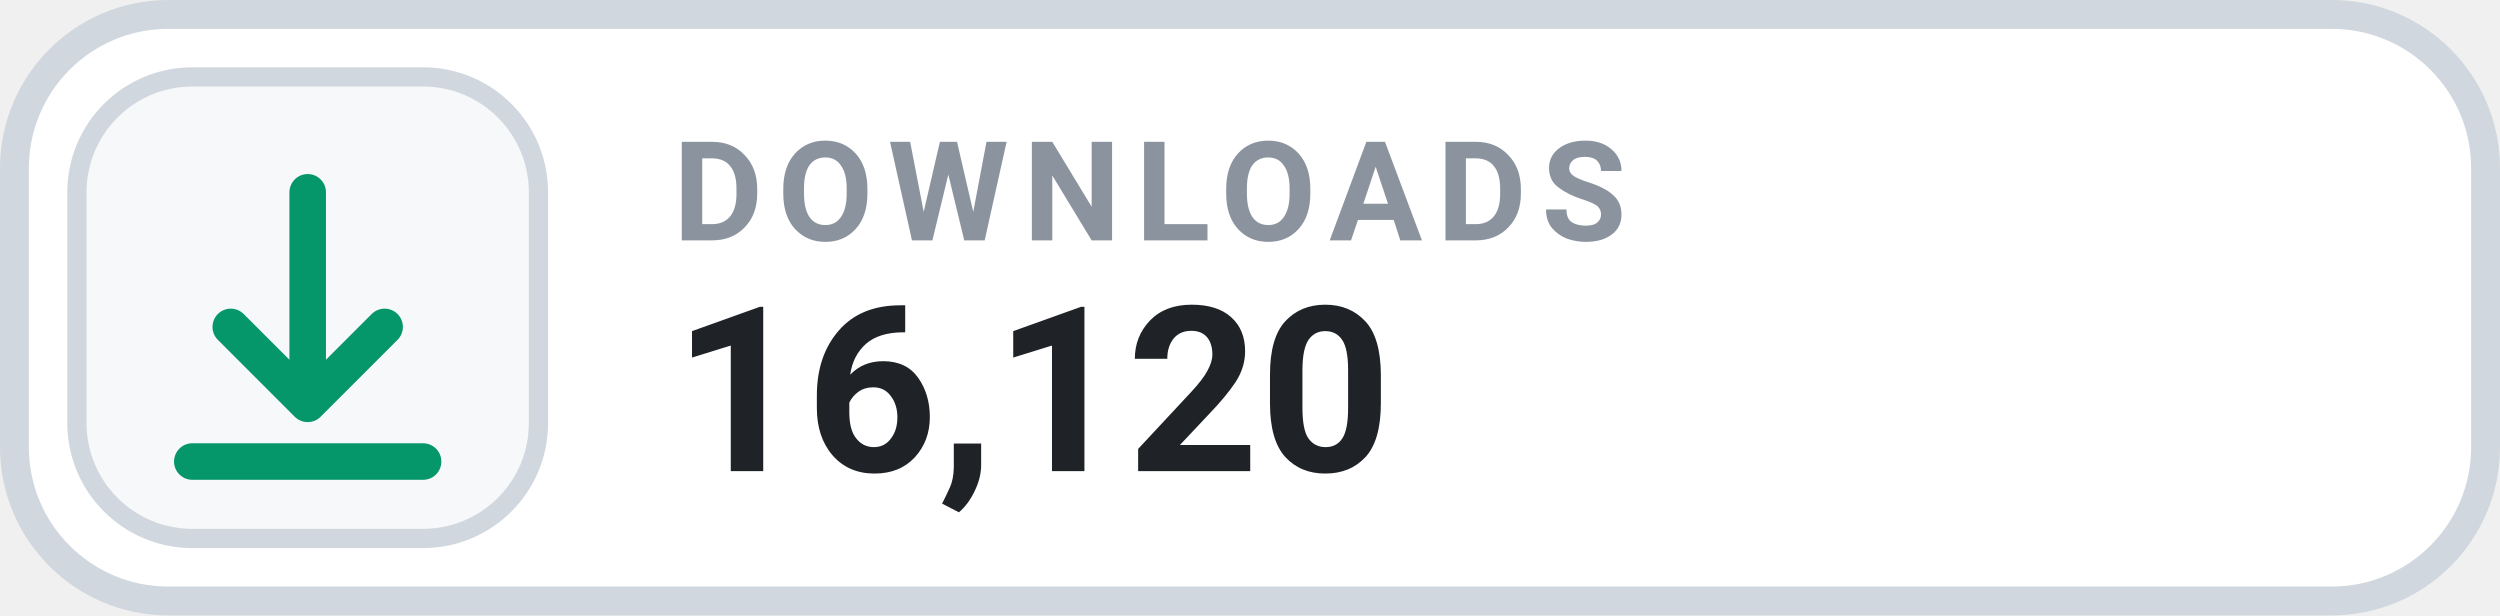
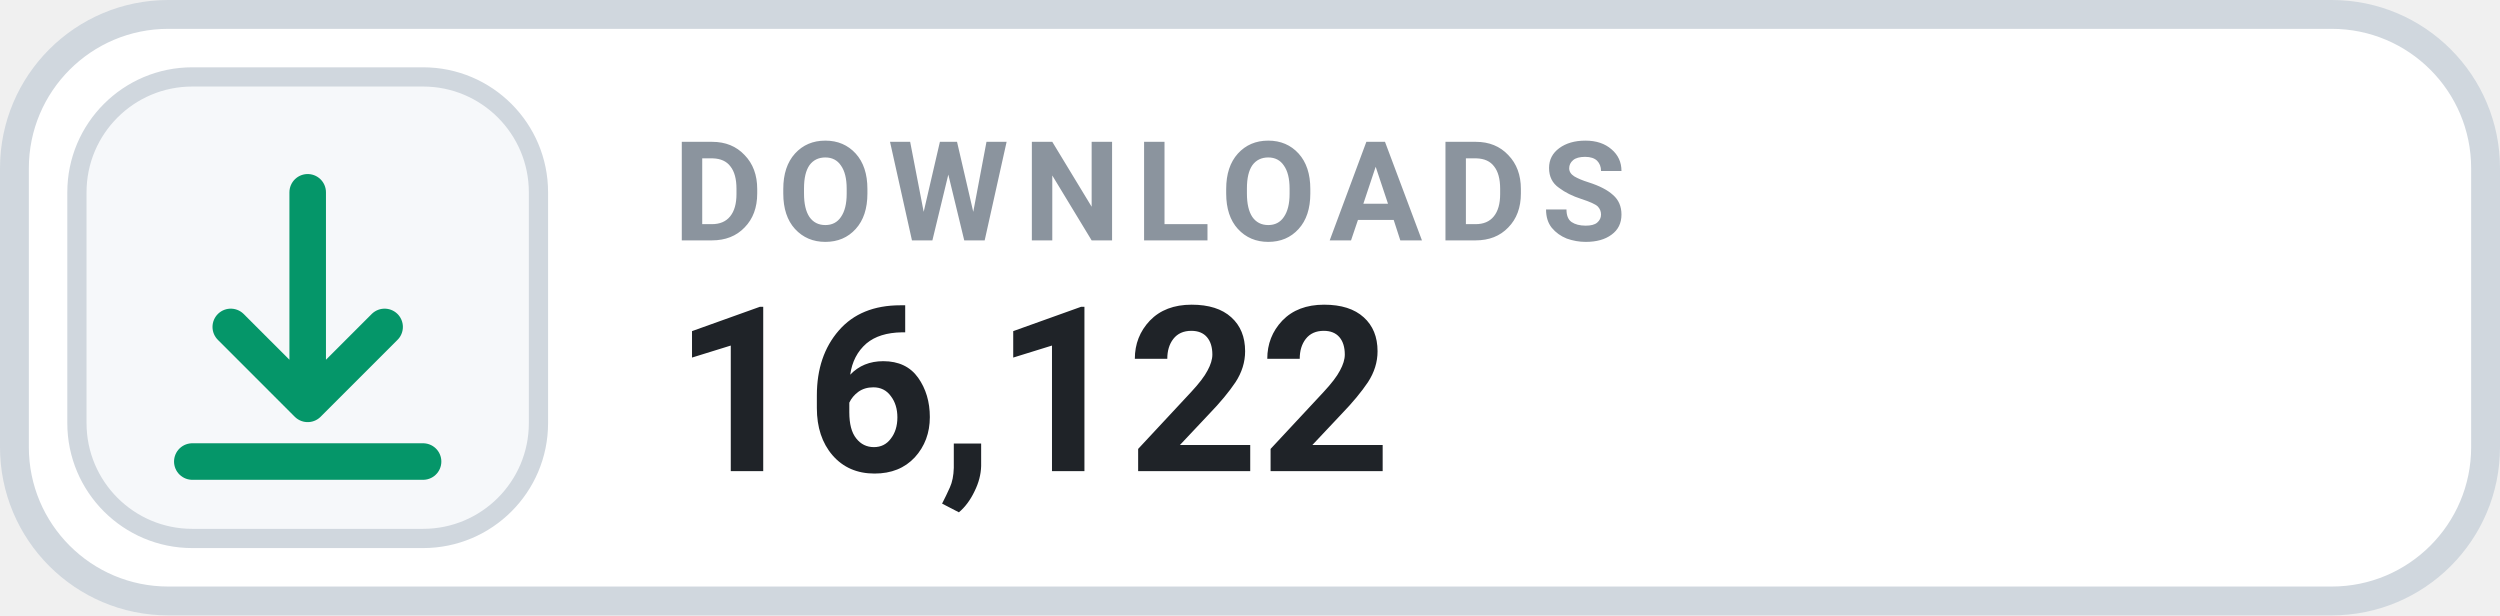
- <svg xmlns="http://www.w3.org/2000/svg" width="130" height="32" viewBox="0 0 130 32" role="img" aria-label="DOWNLOADS 16,120">
+ <svg xmlns="http://www.w3.org/2000/svg" width="130" height="32" viewBox="0 0 130 32" role="img" aria-label="DOWNLOADS 16,122">
  <rect x=".75" y=".75" width="128.5" height="30.5" rx="8" fill="#FFFFFF" stroke="#D0D7DE" stroke-width="1.5" />
  <rect x="4" y="4" width="24" height="24" rx="6" fill="#F6F8FA" stroke="#D0D7DE" stroke-width="1" />
  <g transform="translate(16 16)" style="color:#059669;">
    <path d="M0 -6 v11 m0 0 l4 -4 m-4 4 l-4 -4 M-6 8 h12" fill="none" stroke="currentColor" stroke-width="1.9" stroke-linecap="round" stroke-linejoin="round" />
  </g>
  <text x="35" y="12.5" fill="#8B949E" font-family="-apple-system,BlinkMacSystemFont,'Segoe UI',Roboto,Helvetica,Arial,sans-serif" font-size="7.2" font-weight="700" letter-spacing=".75">DOWNLOADS</text>
-   <text x="35" y="24.5" fill="#1F2328" font-family="-apple-system,BlinkMacSystemFont,'Segoe UI',Roboto,Helvetica,Arial,sans-serif" font-size="12" font-weight="700">16,120</text>
+   <text x="35" y="24.5" fill="#1F2328" font-family="-apple-system,BlinkMacSystemFont,'Segoe UI',Roboto,Helvetica,Arial,sans-serif" font-size="12" font-weight="700">16,122</text>
</svg>
